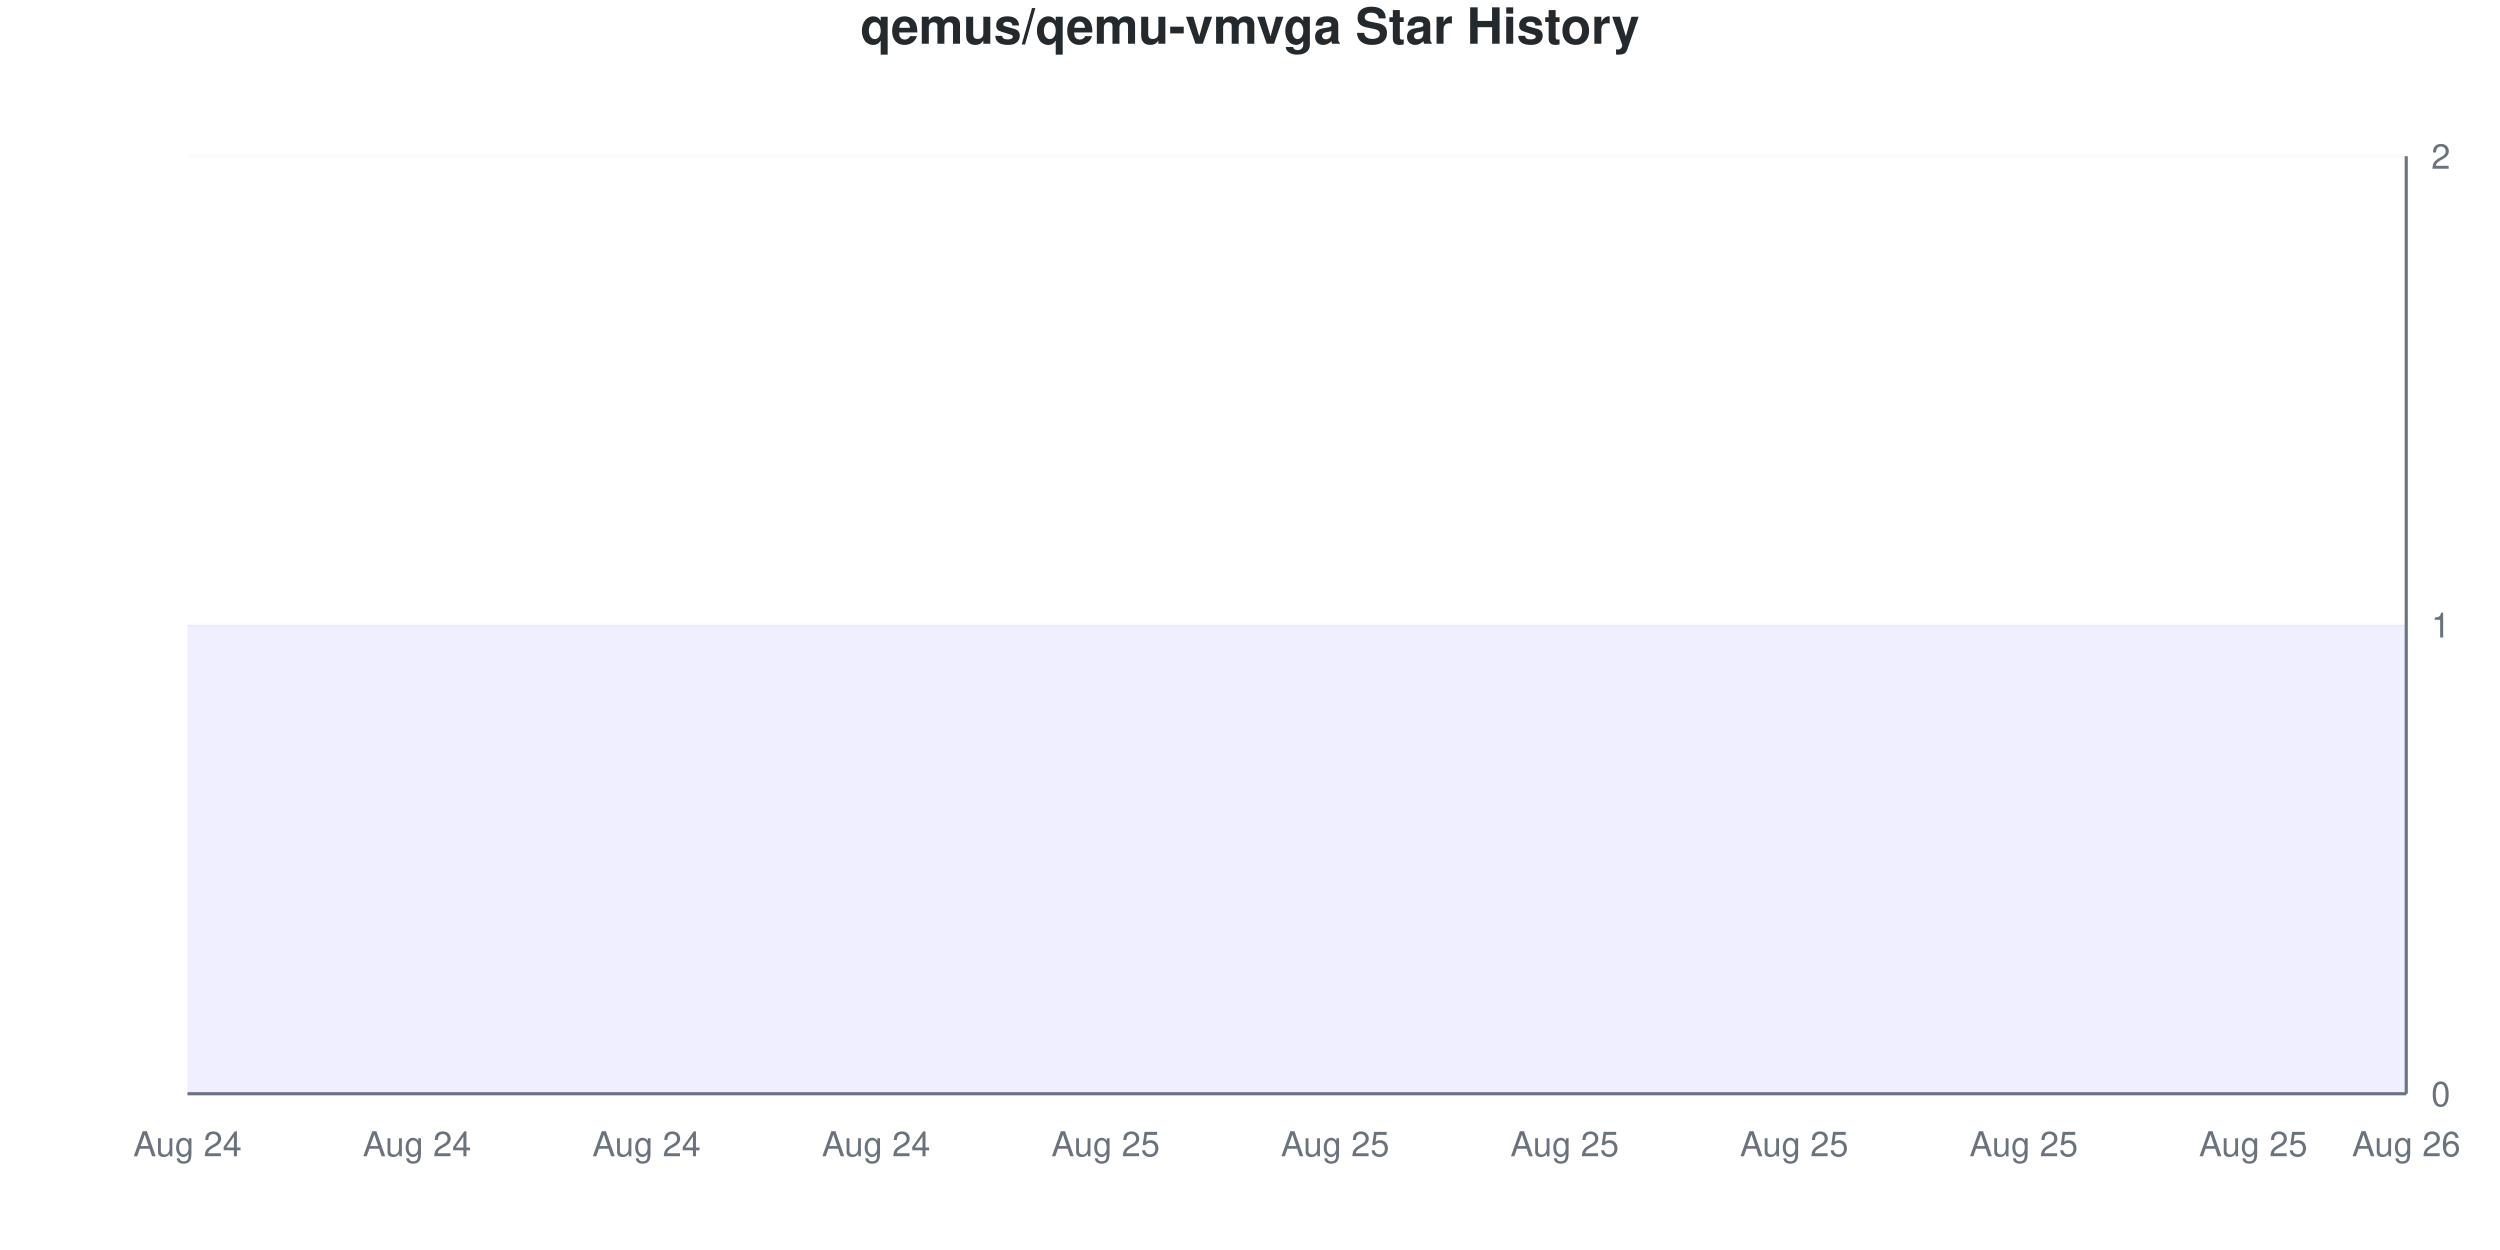
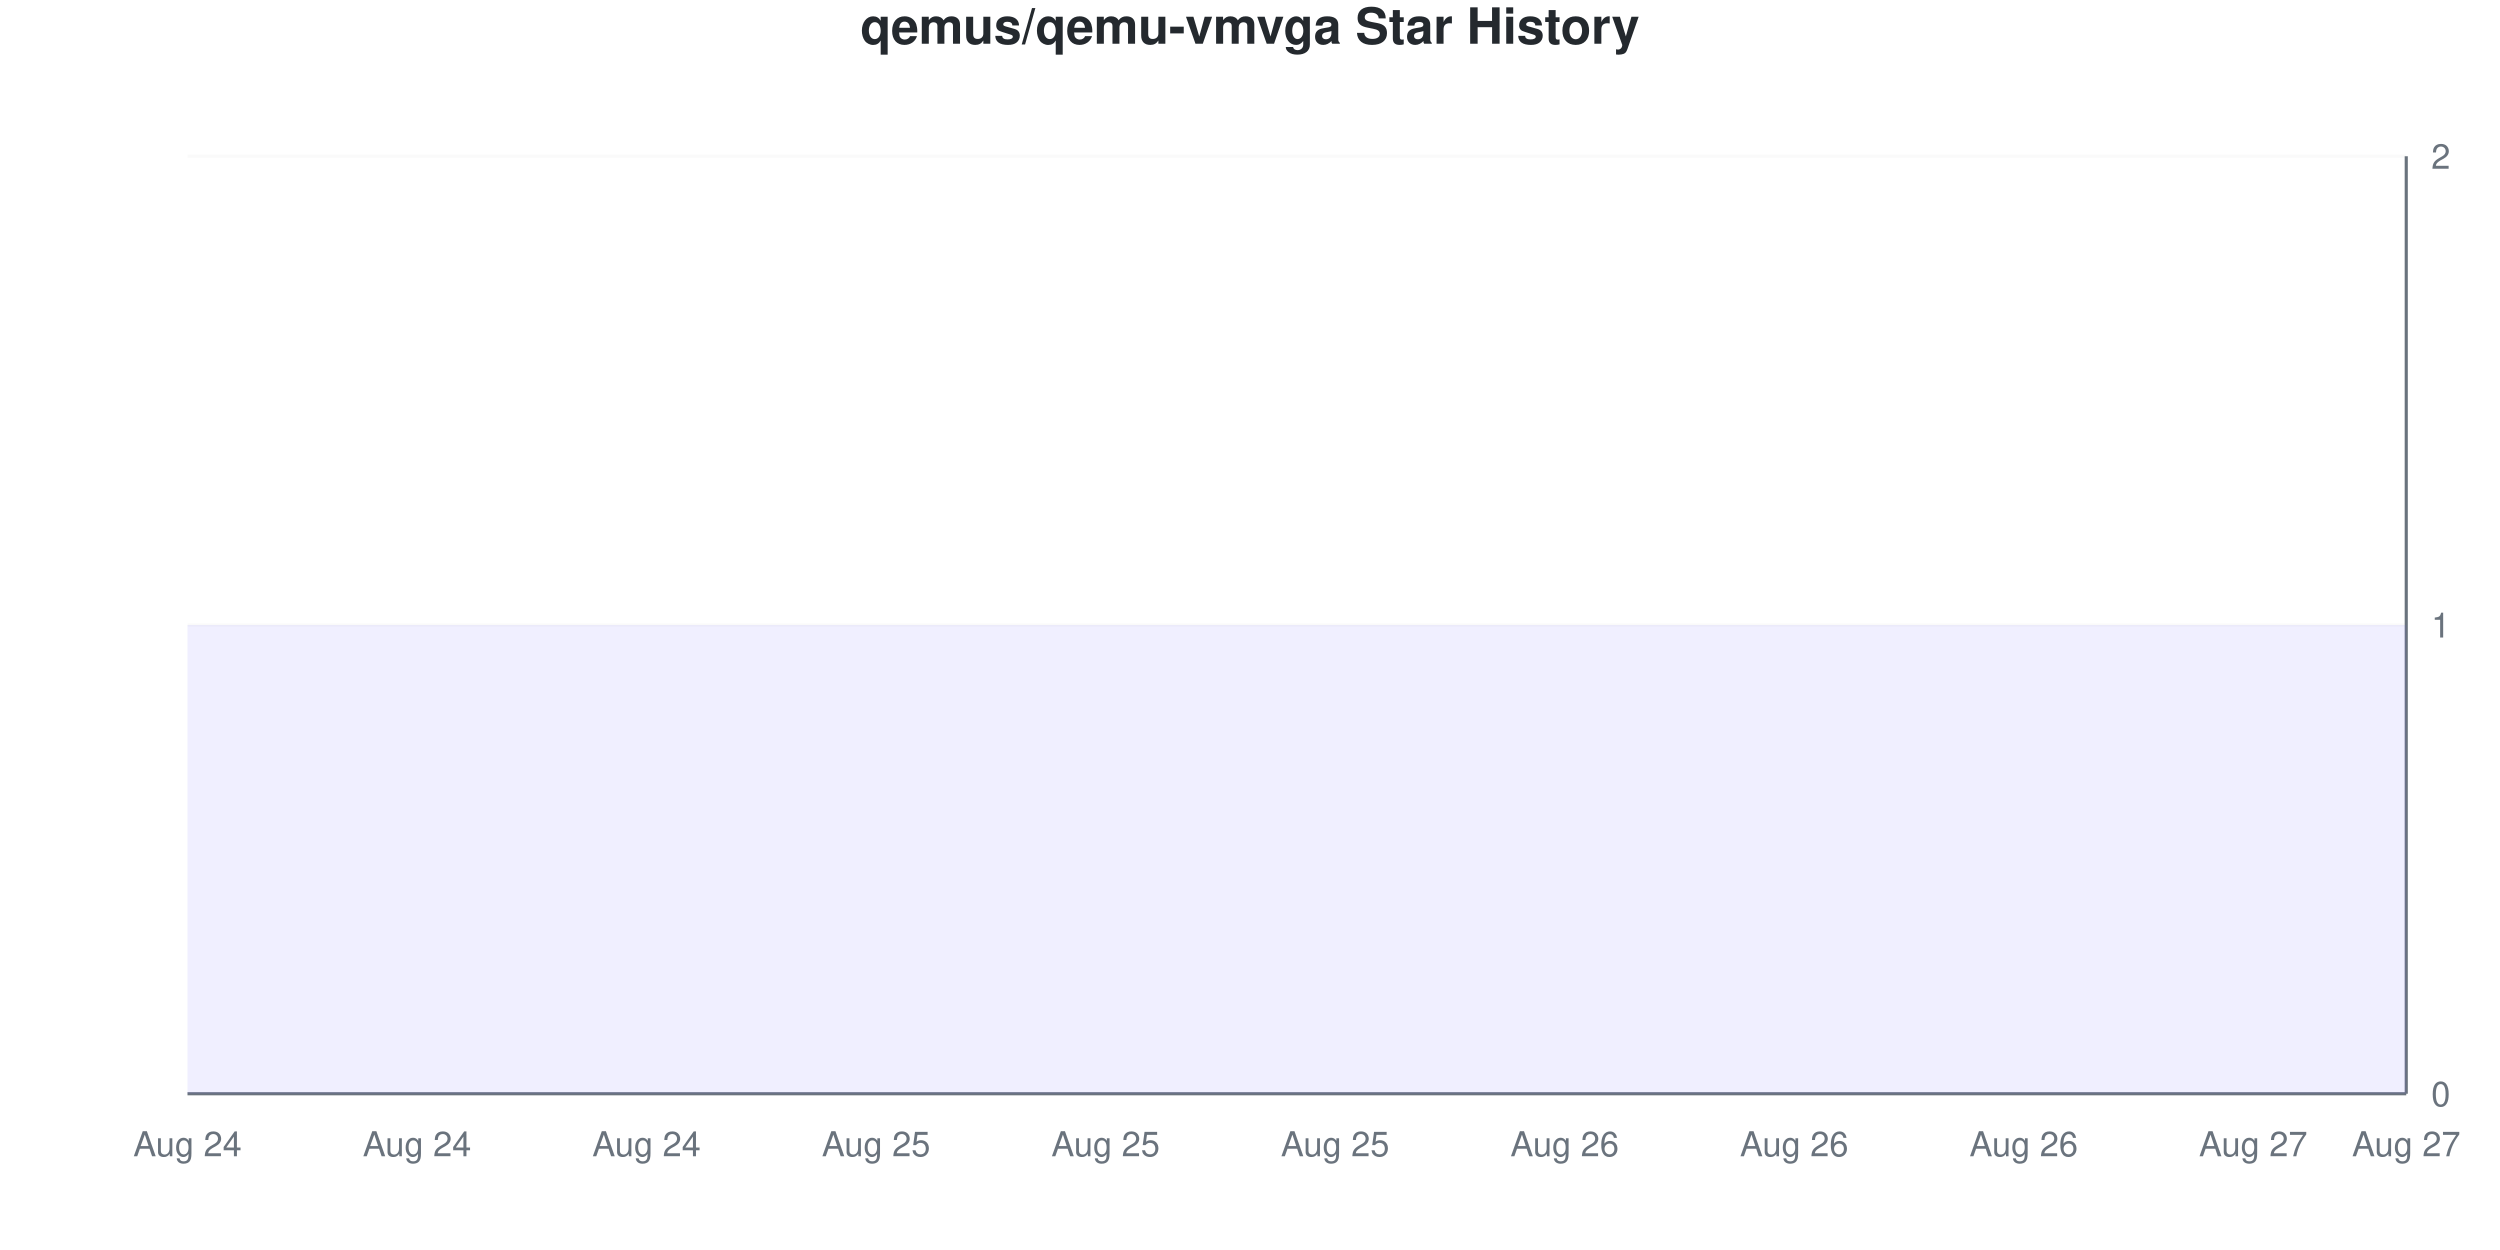
<svg xmlns="http://www.w3.org/2000/svg" viewBox="0 0 800 400" width="800" height="400">
  <style>
    @keyframes drawLine {
      to { stroke-dashoffset: 0; }
    }
    @keyframes fadeInPoint {
      from { opacity: 0; }
      to { opacity: 1; }
    }
    .data-line-0 {
      stroke-dasharray: 1290;
      stroke-dashoffset: 1290;
      animation: drawLine 2s ease-out forwards;
    }
    .data-point {
      opacity: 0;
      animation: fadeInPoint 0.5s ease-out forwards;
    }
    .chart-bg { fill: #fff; }
    .chart-text { fill: #24292e; }
    .chart-muted { fill: #6a737d; }
    .chart-grid { stroke: #eee; }
    .chart-axis { stroke: #6a737d; }
    @media (prefers-color-scheme: dark) {
      .chart-bg { fill: #0d1117; }
      .chart-text { fill: #e6edf3; }
      .chart-muted { fill: #8b949e; }
      .chart-grid { stroke: #21262d; }
      .chart-axis { stroke: #8b949e; }
    }
  </style>
  <rect width="800" height="400" class="chart-bg" />
  <text x="400" y="14" text-anchor="middle" class="chart-text" font-size="16" font-weight="bold" font-family="-apple-system, BlinkMacSystemFont, 'Segoe UI', Helvetica, Arial, sans-serif">qemus/qemu-vmvga Star History</text>
  <g class="grid">
    <line x1="60" y1="350" x2="770" y2="350" class="chart-grid" stroke-opacity="0.3" />
    <text x="778" y="354" text-anchor="start" class="chart-muted" font-size="11" font-family="-apple-system, BlinkMacSystemFont, 'Segoe UI', Helvetica, Arial, sans-serif">0</text>
    <line x1="60" y1="200" x2="770" y2="200" class="chart-grid" stroke-opacity="0.3" />
    <text x="778" y="204" text-anchor="start" class="chart-muted" font-size="11" font-family="-apple-system, BlinkMacSystemFont, 'Segoe UI', Helvetica, Arial, sans-serif">1</text>
    <line x1="60" y1="50" x2="770" y2="50" class="chart-grid" stroke-opacity="0.3" />
    <text x="778" y="54" text-anchor="start" class="chart-muted" font-size="11" font-family="-apple-system, BlinkMacSystemFont, 'Segoe UI', Helvetica, Arial, sans-serif">2</text>
  </g>
  <g class="milestones">
    
  </g>
  <g class="x-axis">
    <text x="60" y="370" text-anchor="middle" class="chart-muted" font-size="11" font-family="-apple-system, BlinkMacSystemFont, 'Segoe UI', Helvetica, Arial, sans-serif">Aug 24</text>
    <text x="133.448" y="370" text-anchor="middle" class="chart-muted" font-size="11" font-family="-apple-system, BlinkMacSystemFont, 'Segoe UI', Helvetica, Arial, sans-serif">Aug 24</text>
    <text x="206.897" y="370" text-anchor="middle" class="chart-muted" font-size="11" font-family="-apple-system, BlinkMacSystemFont, 'Segoe UI', Helvetica, Arial, sans-serif">Aug 24</text>
-     <text x="280.345" y="370" text-anchor="middle" class="chart-muted" font-size="11" font-family="-apple-system, BlinkMacSystemFont, 'Segoe UI', Helvetica, Arial, sans-serif">Aug 24</text>
+     <text x="280.345" y="370" text-anchor="middle" class="chart-muted" font-size="11" font-family="-apple-system, BlinkMacSystemFont, 'Segoe UI', Helvetica, Arial, sans-serif">Aug 25</text>
    <text x="353.793" y="370" text-anchor="middle" class="chart-muted" font-size="11" font-family="-apple-system, BlinkMacSystemFont, 'Segoe UI', Helvetica, Arial, sans-serif">Aug 25</text>
    <text x="427.241" y="370" text-anchor="middle" class="chart-muted" font-size="11" font-family="-apple-system, BlinkMacSystemFont, 'Segoe UI', Helvetica, Arial, sans-serif">Aug 25</text>
-     <text x="500.69" y="370" text-anchor="middle" class="chart-muted" font-size="11" font-family="-apple-system, BlinkMacSystemFont, 'Segoe UI', Helvetica, Arial, sans-serif">Aug 25</text>
-     <text x="574.138" y="370" text-anchor="middle" class="chart-muted" font-size="11" font-family="-apple-system, BlinkMacSystemFont, 'Segoe UI', Helvetica, Arial, sans-serif">Aug 25</text>
-     <text x="647.586" y="370" text-anchor="middle" class="chart-muted" font-size="11" font-family="-apple-system, BlinkMacSystemFont, 'Segoe UI', Helvetica, Arial, sans-serif">Aug 25</text>
-     <text x="721.034" y="370" text-anchor="middle" class="chart-muted" font-size="11" font-family="-apple-system, BlinkMacSystemFont, 'Segoe UI', Helvetica, Arial, sans-serif">Aug 25</text>
-     <text x="770" y="370" text-anchor="middle" class="chart-muted" font-size="11" font-family="-apple-system, BlinkMacSystemFont, 'Segoe UI', Helvetica, Arial, sans-serif">Aug 26</text>
+     <text x="500.69" y="370" text-anchor="middle" class="chart-muted" font-size="11" font-family="-apple-system, BlinkMacSystemFont, 'Segoe UI', Helvetica, Arial, sans-serif">Aug 26</text>
+     <text x="574.138" y="370" text-anchor="middle" class="chart-muted" font-size="11" font-family="-apple-system, BlinkMacSystemFont, 'Segoe UI', Helvetica, Arial, sans-serif">Aug 26</text>
+     <text x="647.586" y="370" text-anchor="middle" class="chart-muted" font-size="11" font-family="-apple-system, BlinkMacSystemFont, 'Segoe UI', Helvetica, Arial, sans-serif">Aug 26</text>
+     <text x="721.034" y="370" text-anchor="middle" class="chart-muted" font-size="11" font-family="-apple-system, BlinkMacSystemFont, 'Segoe UI', Helvetica, Arial, sans-serif">Aug 27</text>
+     <text x="770" y="370" text-anchor="middle" class="chart-muted" font-size="11" font-family="-apple-system, BlinkMacSystemFont, 'Segoe UI', Helvetica, Arial, sans-serif">Aug 27</text>
  </g>
  <line x1="770" y1="50" x2="770" y2="350" class="chart-axis" stroke-width="1" />
  <line x1="60" y1="350" x2="770" y2="350" class="chart-axis" stroke-width="1" />
  <path d="M60,350 L60,200 C68.161,200 76.322,200 84.483,200 C92.644,200 100.805,200 108.966,200 C117.126,200 125.287,200 133.448,200 C141.609,200 149.77,200 157.931,200 C166.092,200 174.253,200 182.414,200 C190.575,200 198.736,200 206.897,200 C215.057,200 223.218,200 231.379,200 C239.54,200 247.701,200 255.862,200 C264.023,200 272.184,200 280.345,200 C288.506,200 296.667,200 304.828,200 C312.989,200 321.149,200 329.31,200 C337.471,200 345.632,200 353.793,200 C361.954,200 370.115,200 378.276,200 C386.437,200 394.598,200 402.759,200 C410.92,200 419.08,200 427.241,200 C435.402,200 443.563,200 451.724,200 C459.885,200 468.046,200 476.207,200 C484.368,200 492.529,200 500.69,200 C508.851,200 517.011,200 525.172,200 C533.333,200 541.494,200 549.655,200 C557.816,200 565.977,200 574.138,200 C582.299,200 590.46,200 598.621,200 C606.782,200 614.943,200 623.103,200 C631.264,200 639.425,200 647.586,200 C655.747,200 663.908,200 672.069,200 C680.23,200 688.391,200 696.552,200 C704.713,200 712.874,200 721.034,200 C729.195,200 737.356,200 745.517,200 C753.678,200 761.839,200 770,200 L770,350 L60,350 Z" fill="#6b63ff" fill-opacity="0.1" />
  <path d="M60,350 L60,200 C68.161,200 76.322,200 84.483,200 C92.644,200 100.805,200 108.966,200 C117.126,200 125.287,200 133.448,200 C141.609,200 149.77,200 157.931,200 C166.092,200 174.253,200 182.414,200 C190.575,200 198.736,200 206.897,200 C215.057,200 223.218,200 231.379,200 C239.54,200 247.701,200 255.862,200 C264.023,200 272.184,200 280.345,200 C288.506,200 296.667,200 304.828,200 C312.989,200 321.149,200 329.31,200 C337.471,200 345.632,200 353.793,200 C361.954,200 370.115,200 378.276,200 C386.437,200 394.598,200 402.759,200 C410.92,200 419.08,200 427.241,200 C435.402,200 443.563,200 451.724,200 C459.885,200 468.046,200 476.207,200 C484.368,200 492.529,200 500.69,200 C508.851,200 517.011,200 525.172,200 C533.333,200 541.494,200 549.655,200 C557.816,200 565.977,200 574.138,200 C582.299,200 590.46,200 598.621,200 C606.782,200 614.943,200 623.103,200 C631.264,200 639.425,200 647.586,200 C655.747,200 663.908,200 672.069,200 C680.23,200 688.391,200 696.552,200 C704.713,200 712.874,200 721.034,200 C729.195,200 737.356,200 745.517,200 C753.678,200 761.839,200 770,200" fill="none" stroke="#6b63ff" stroke-width="2.5" class="data-line-0" />
  <g class="points">
    <circle cx="60" cy="200" r="4" fill="#6b63ff" class="data-point" style="animation-delay: 1.50s" />
    <circle cx="84.483" cy="200" r="4" fill="#6b63ff" class="data-point" style="animation-delay: 1.55s" />
    <circle cx="108.966" cy="200" r="4" fill="#6b63ff" class="data-point" style="animation-delay: 1.60s" />
    <circle cx="133.448" cy="200" r="4" fill="#6b63ff" class="data-point" style="animation-delay: 1.65s" />
    <circle cx="157.931" cy="200" r="4" fill="#6b63ff" class="data-point" style="animation-delay: 1.70s" />
    <circle cx="182.414" cy="200" r="4" fill="#6b63ff" class="data-point" style="animation-delay: 1.75s" />
    <circle cx="206.897" cy="200" r="4" fill="#6b63ff" class="data-point" style="animation-delay: 1.80s" />
    <circle cx="231.379" cy="200" r="4" fill="#6b63ff" class="data-point" style="animation-delay: 1.85s" />
    <circle cx="255.862" cy="200" r="4" fill="#6b63ff" class="data-point" style="animation-delay: 1.90s" />
    <circle cx="280.345" cy="200" r="4" fill="#6b63ff" class="data-point" style="animation-delay: 1.95s" />
    <circle cx="304.828" cy="200" r="4" fill="#6b63ff" class="data-point" style="animation-delay: 2.00s" />
    <circle cx="329.31" cy="200" r="4" fill="#6b63ff" class="data-point" style="animation-delay: 2.05s" />
    <circle cx="353.793" cy="200" r="4" fill="#6b63ff" class="data-point" style="animation-delay: 2.10s" />
    <circle cx="378.276" cy="200" r="4" fill="#6b63ff" class="data-point" style="animation-delay: 2.15s" />
    <circle cx="402.759" cy="200" r="4" fill="#6b63ff" class="data-point" style="animation-delay: 2.20s" />
    <circle cx="427.241" cy="200" r="4" fill="#6b63ff" class="data-point" style="animation-delay: 2.25s" />
    <circle cx="451.724" cy="200" r="4" fill="#6b63ff" class="data-point" style="animation-delay: 2.30s" />
    <circle cx="476.207" cy="200" r="4" fill="#6b63ff" class="data-point" style="animation-delay: 2.35s" />
    <circle cx="500.69" cy="200" r="4" fill="#6b63ff" class="data-point" style="animation-delay: 2.40s" />
    <circle cx="525.172" cy="200" r="4" fill="#6b63ff" class="data-point" style="animation-delay: 2.45s" />
    <circle cx="549.655" cy="200" r="4" fill="#6b63ff" class="data-point" style="animation-delay: 2.50s" />
    <circle cx="574.138" cy="200" r="4" fill="#6b63ff" class="data-point" style="animation-delay: 2.55s" />
    <circle cx="598.621" cy="200" r="4" fill="#6b63ff" class="data-point" style="animation-delay: 2.60s" />
    <circle cx="623.103" cy="200" r="4" fill="#6b63ff" class="data-point" style="animation-delay: 2.65s" />
    <circle cx="647.586" cy="200" r="4" fill="#6b63ff" class="data-point" style="animation-delay: 2.70s" />
    <circle cx="672.069" cy="200" r="4" fill="#6b63ff" class="data-point" style="animation-delay: 2.75s" />
    <circle cx="696.552" cy="200" r="4" fill="#6b63ff" class="data-point" style="animation-delay: 2.80s" />
    <circle cx="721.034" cy="200" r="4" fill="#6b63ff" class="data-point" style="animation-delay: 2.85s" />
    <circle cx="745.517" cy="200" r="4" fill="#6b63ff" class="data-point" style="animation-delay: 2.90s" />
    <circle cx="770" cy="200" r="4" fill="#6b63ff" class="data-point" style="animation-delay: 2.95s" />
  </g>
</svg>
